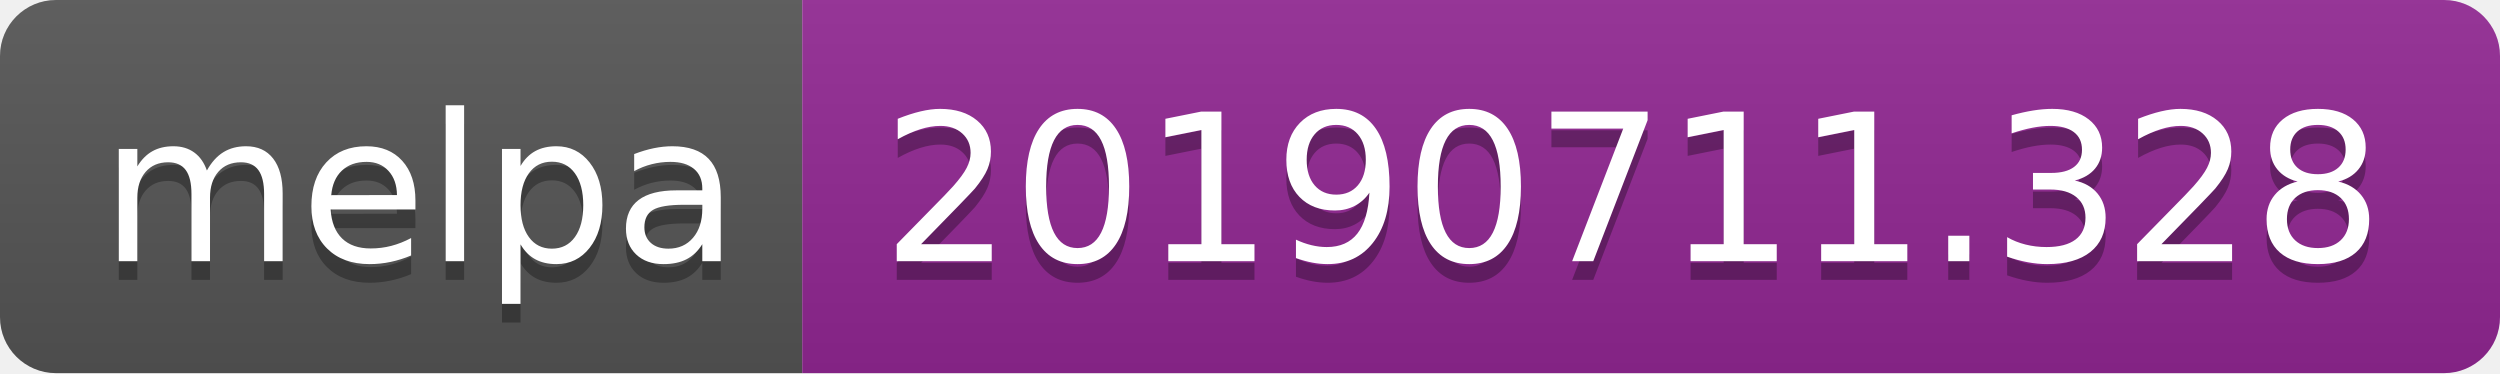
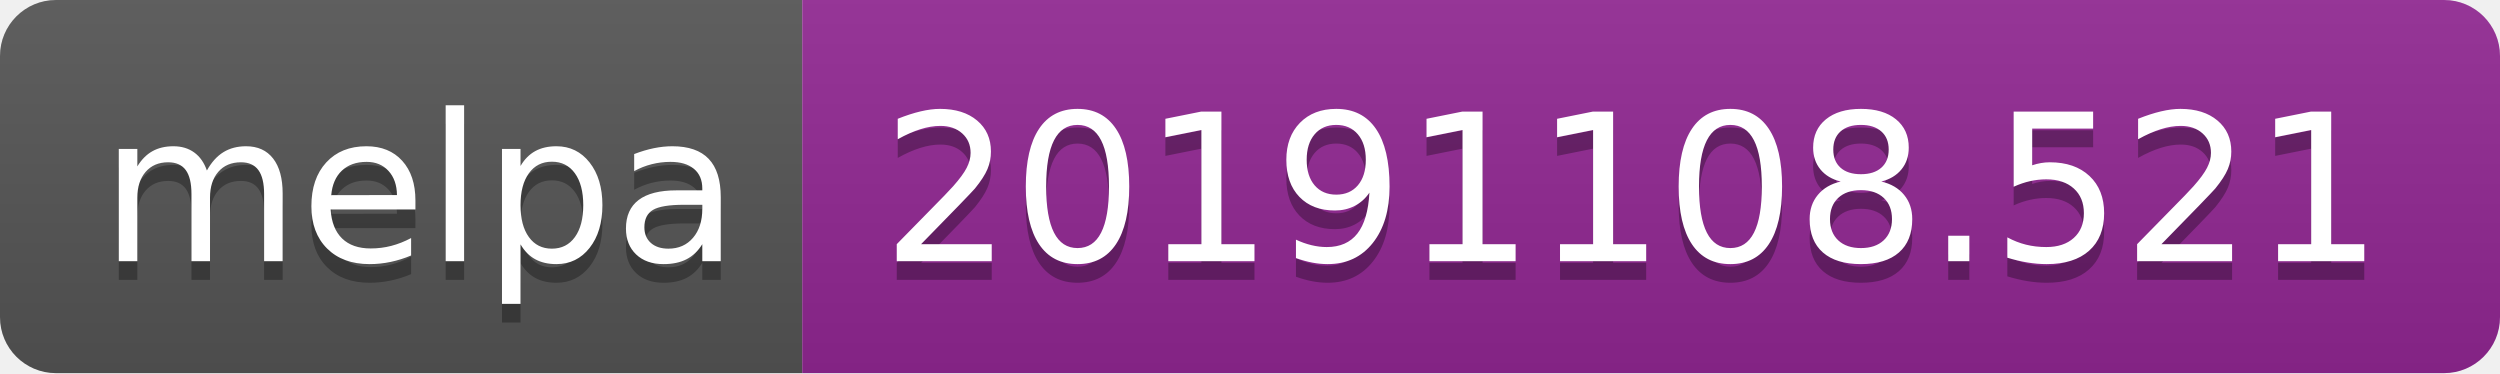
<svg xmlns="http://www.w3.org/2000/svg" width="134" height="20">
  <linearGradient id="b" x2="0" y2="100%">
    <stop offset="0" stop-color="#bbb" stop-opacity=".1" />
    <stop offset="1" stop-opacity=".1" />
  </linearGradient>
  <clipPath id="a">
    <rect width="134" height="20" rx="3" fill="#fff" />
  </clipPath>
  <g clip-path="url(#a)">
    <path fill="#555" d="M0 0h43v20H0z" />
    <path fill="#922793" d="M43 0h91v20H43z" />
    <path fill="url(#b)" d="M0 0h134v20H0z" />
  </g>
  <g fill="#fff" text-anchor="middle" font-family="DejaVu Sans,Verdana,Geneva,sans-serif" font-size="110">
    <text x="225" y="150" fill="#010101" fill-opacity=".3" transform="scale(.1)" textLength="330">melpa</text>
    <text x="225" y="140" transform="scale(.1)" textLength="330">melpa</text>
-     <text x="875" y="150" fill="#010101" fill-opacity=".3" transform="scale(.1)" textLength="810">20190711.328</text>
-     <text x="875" y="140" transform="scale(.1)" textLength="810">20190711.328</text>
+     <text x="875" y="150" fill="#010101" fill-opacity=".3" transform="scale(.1)" textLength="810">20191108.521</text>
+     <text x="875" y="140" transform="scale(.1)" textLength="810">20191108.521</text>
  </g>
</svg>
